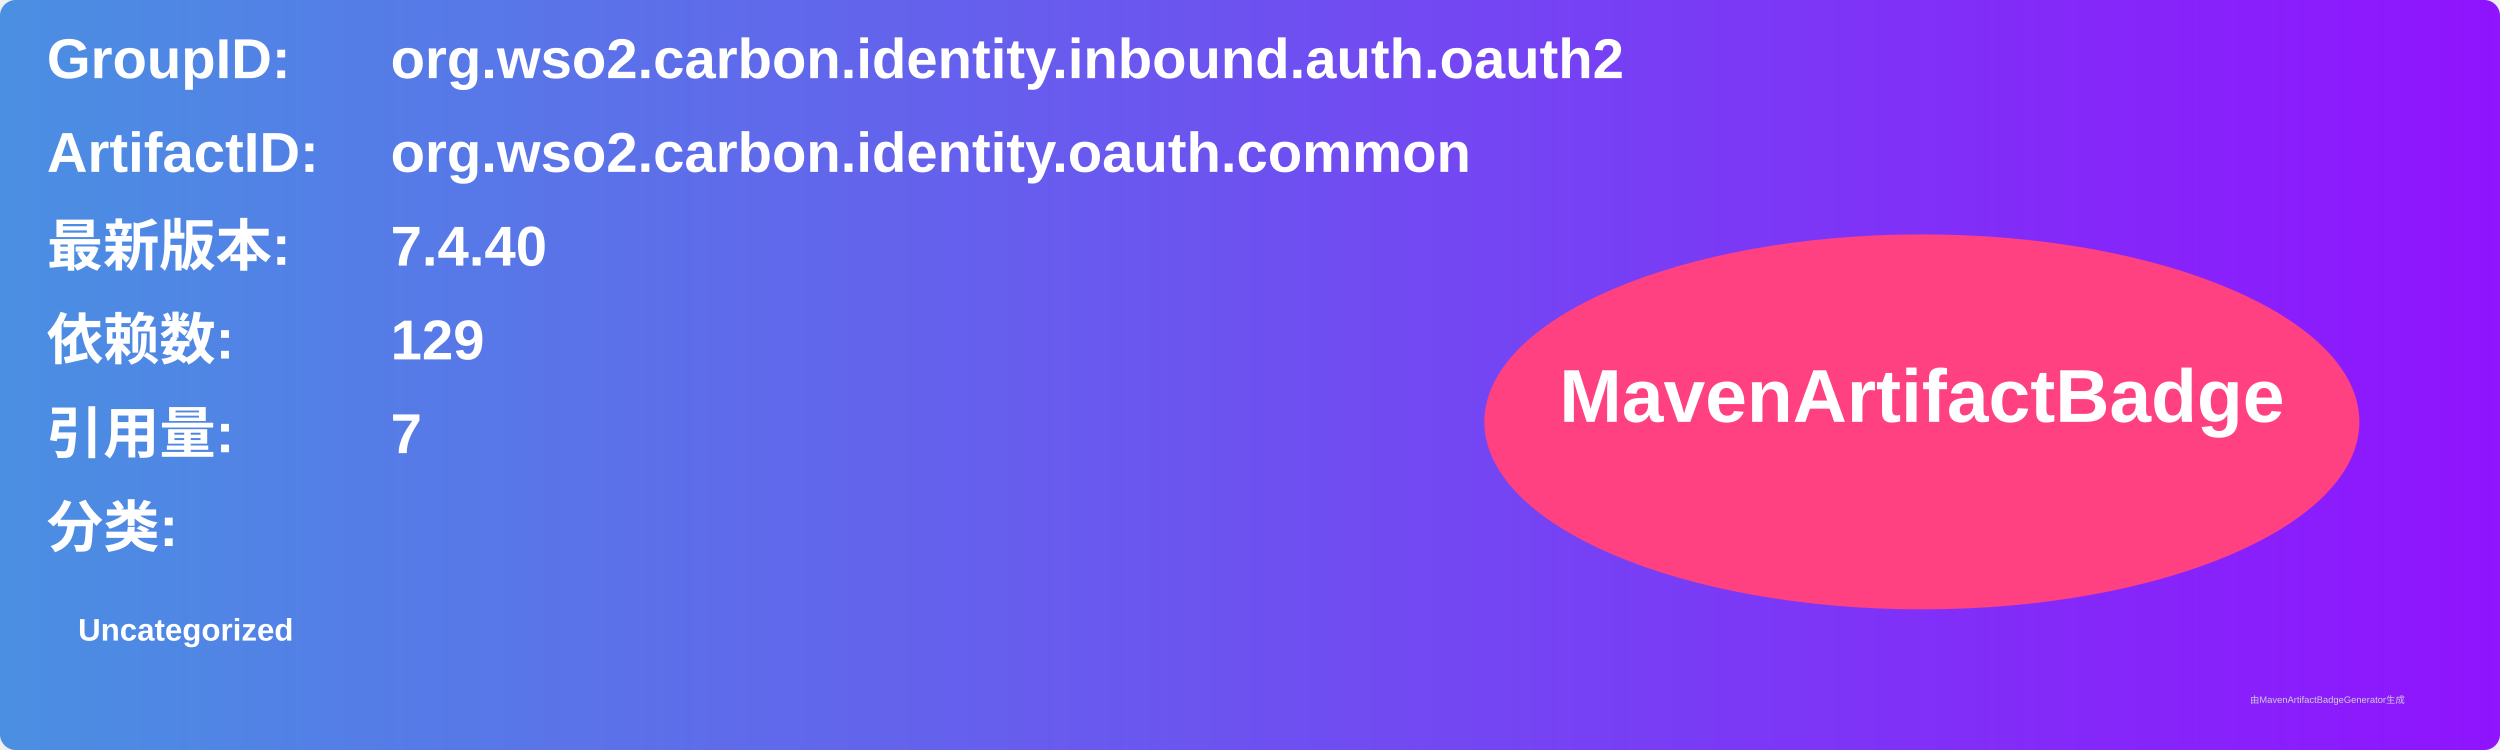
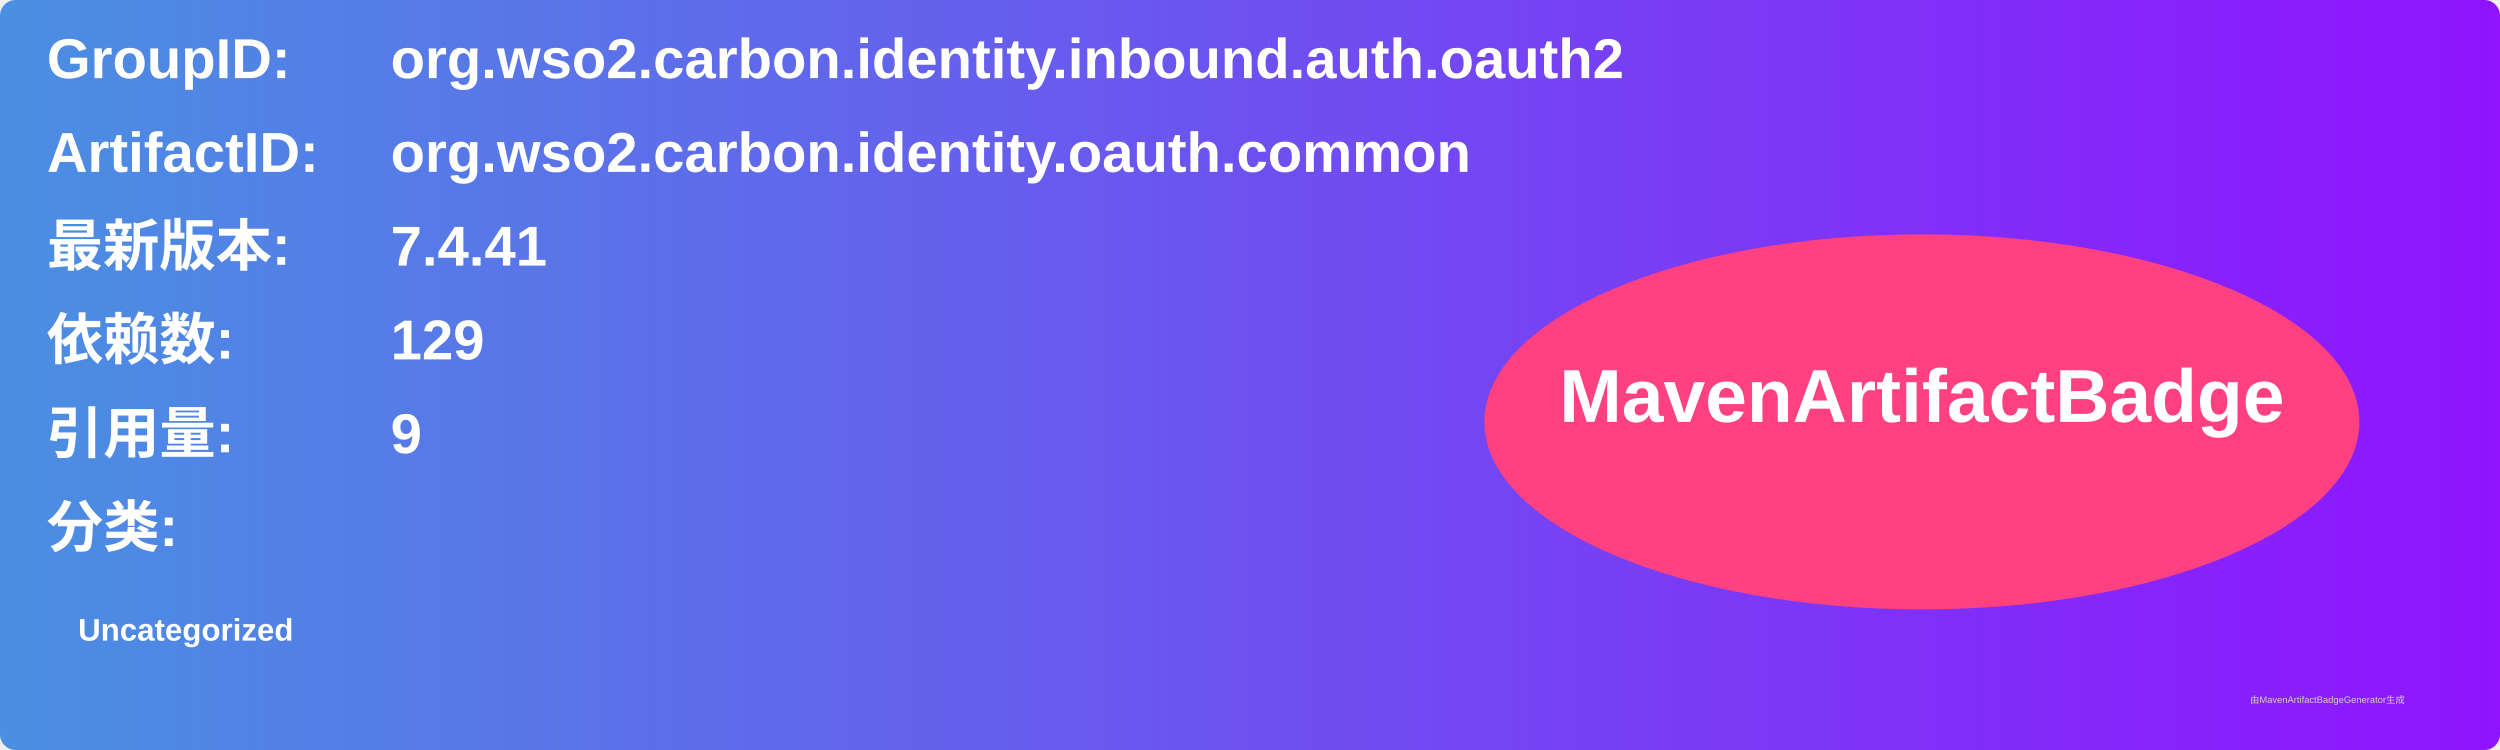
<svg xmlns="http://www.w3.org/2000/svg" width="800" height="240" viewBox="0 0 800 240">
  <linearGradient id="grad" x1="0%" y1="0%" x2="100%" y2="0%">
    <stop offset="0%" stop-color="#4a90e2" />
    <stop offset="100%" stop-color="#9013fe" />
  </linearGradient>
  <rect width="100%" height="100%" rx="5" ry="5" fill="url(#grad)" />
  <g transform="translate(15, 15)">
    <text x="0" y="10" font-family="Arial" font-size="18" fill="white" font-weight="bold" width="260">GroupID:</text>
    <text x="110" y="10" font-family="Arial" font-size="18" fill="white" font-weight="bold" width="460">org.wso2.carbon.identity.inbound.auth.oauth2</text>
    <text x="0" y="40" font-family="Arial" font-size="18" fill="white" font-weight="bold" width="260">ArtifactID:</text>
    <text x="110" y="40" font-family="Arial" font-size="18" fill="white" font-weight="bold" width="460">org.wso2.carbon.identity.oauth.common</text>
    <text x="0" y="70" font-family="Arial" font-size="18" fill="white" font-weight="bold">最新版本:</text>
    <text x="110" y="70" font-family="Arial" font-size="18" fill="white" font-weight="bold">
-       <tspan font-weight="bold">7.4.40</tspan>
+       <tspan font-weight="bold">7.4.41</tspan>
    </text>
    <text x="0" y="100" font-family="Arial" font-size="18" fill="white" font-weight="bold">依赖数: </text>
    <text x="110" y="100" font-family="Arial" font-size="18" fill="white">
      <tspan font-weight="bold">129</tspan>
    </text>
    <text x="0" y="130" font-family="Arial" font-size="18" fill="white" font-weight="bold">引用量: </text>
    <text x="110" y="130" font-family="Arial" font-size="18" fill="white">
-       <tspan font-weight="bold">7</tspan>
+       <tspan font-weight="bold">9</tspan>
    </text>
    <text x="0" y="160" font-family="Arial" font-size="18" fill="white" font-weight="bold">分类:</text>
    <text x="10" y="190" font-family="Arial" font-size="10" fill="white">
      <tspan font-weight="bold">Uncategorized</tspan>
    </text>
    <ellipse cx="600" cy="120" rx="140" ry="60" fill="#ff4081" />
    <text x="600" y="120" text-anchor="middle" font-family="Arial" font-size="24" fill="white" font-weight="bold">MavenArtifactBadge</text>
  </g>
  <text x="720" y="225" font-family="Arial" font-size="3" fill="#d0d0d0">由MavenArtifactBadgeGenerator生成</text>
</svg>
